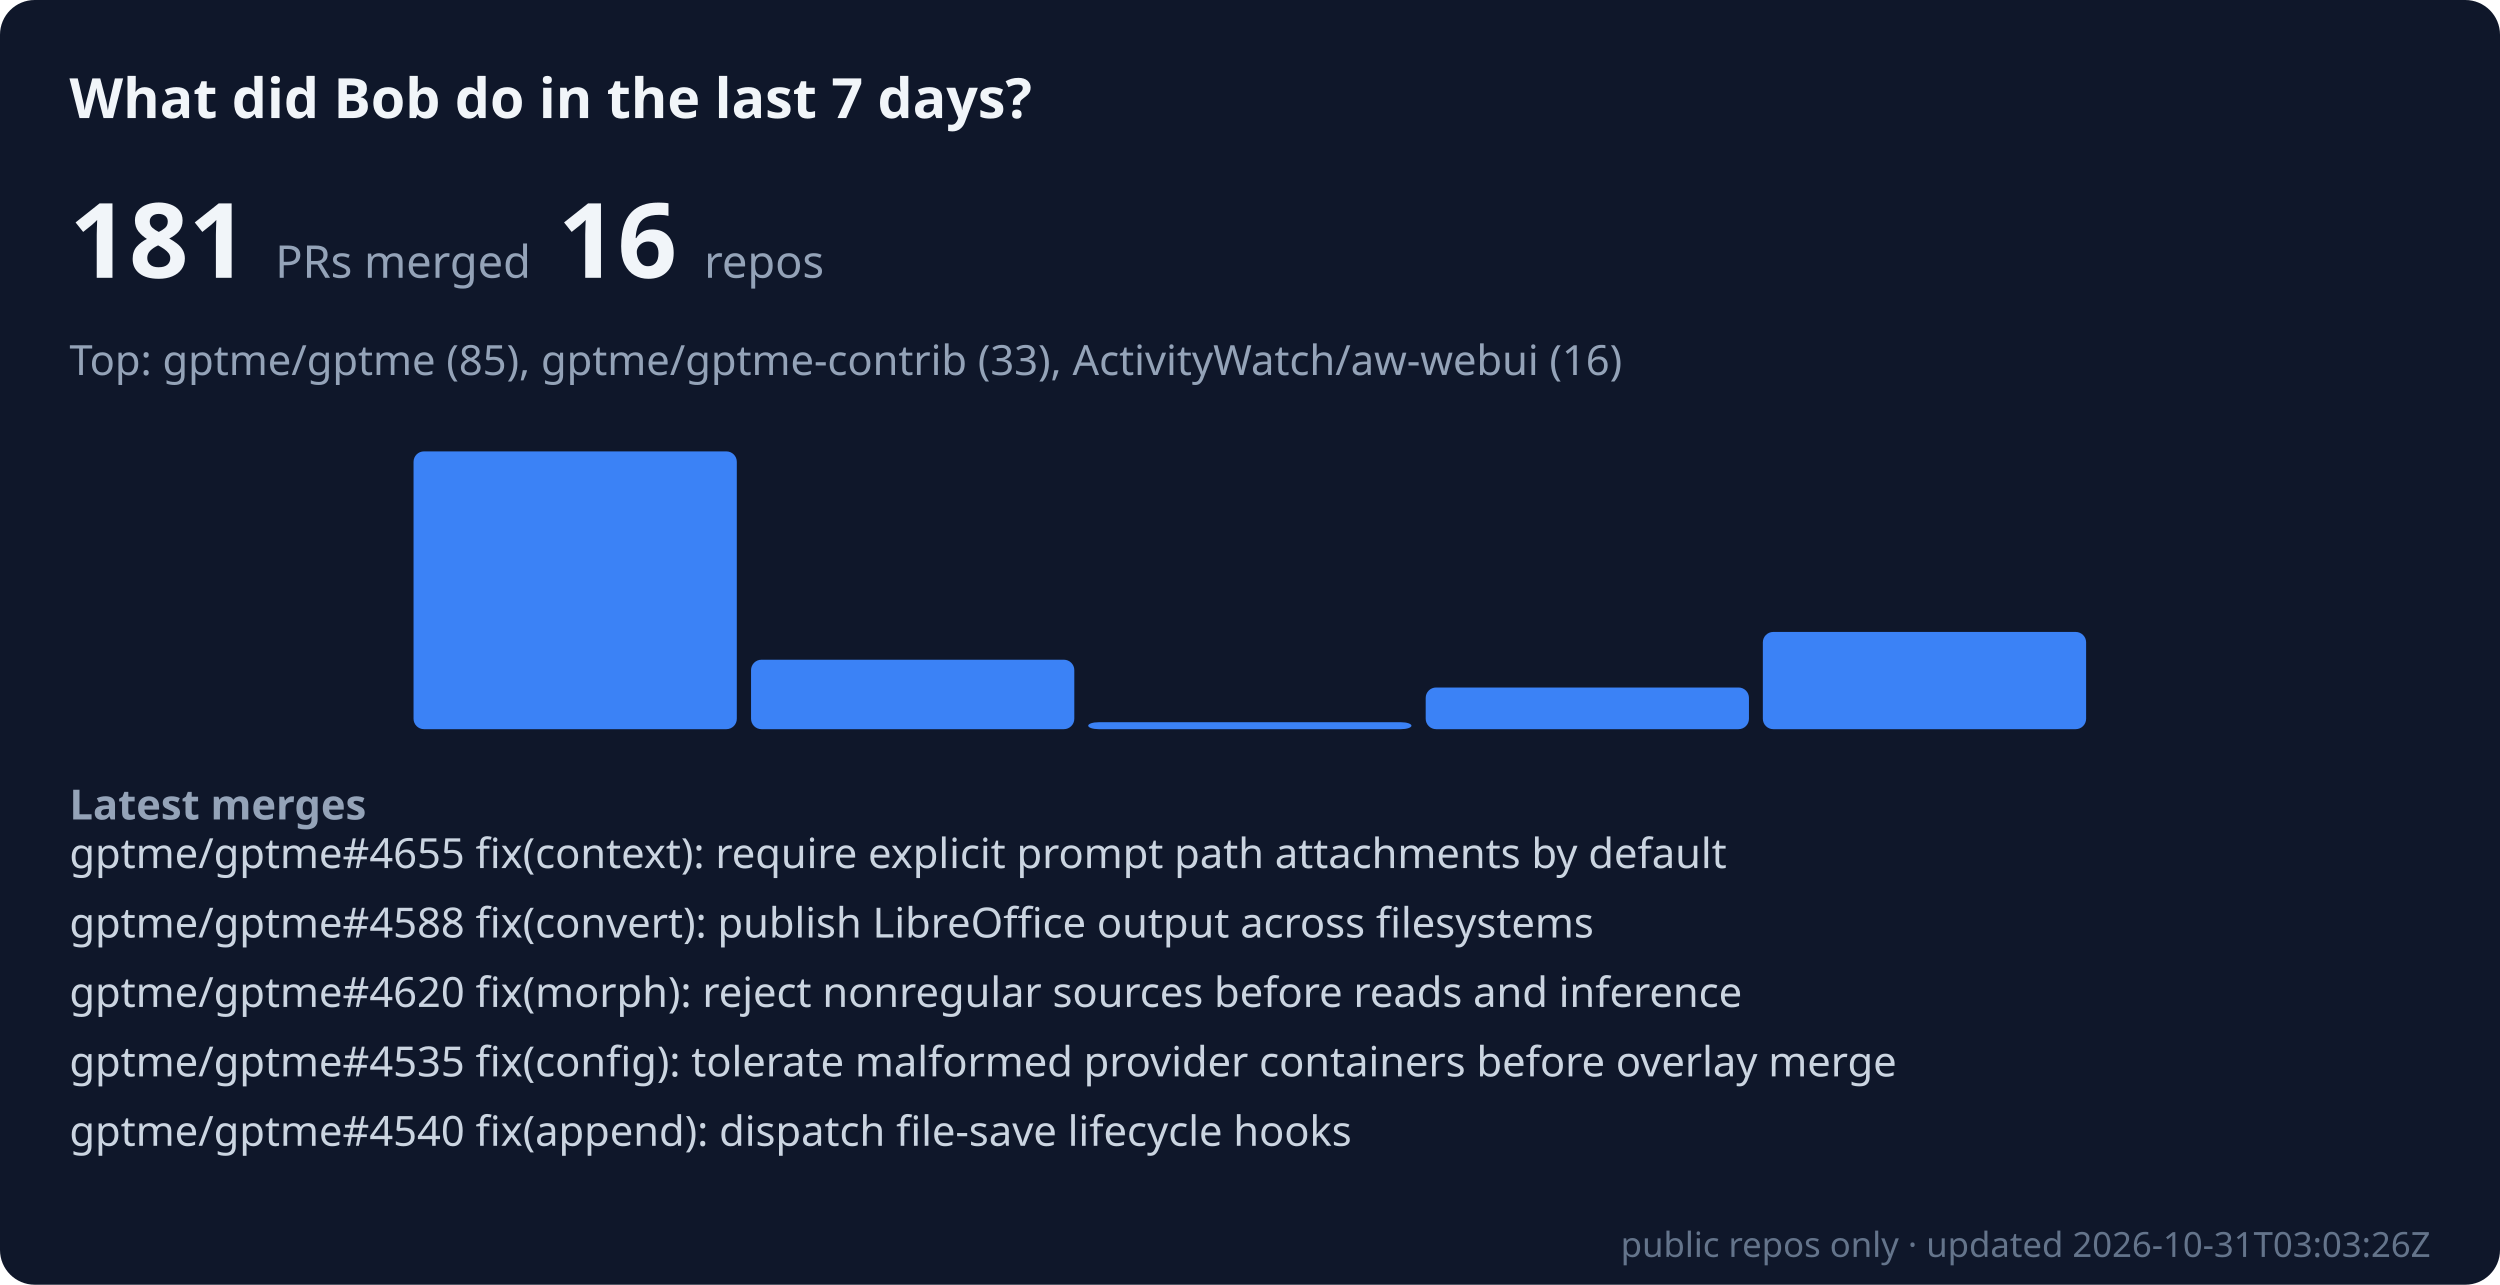
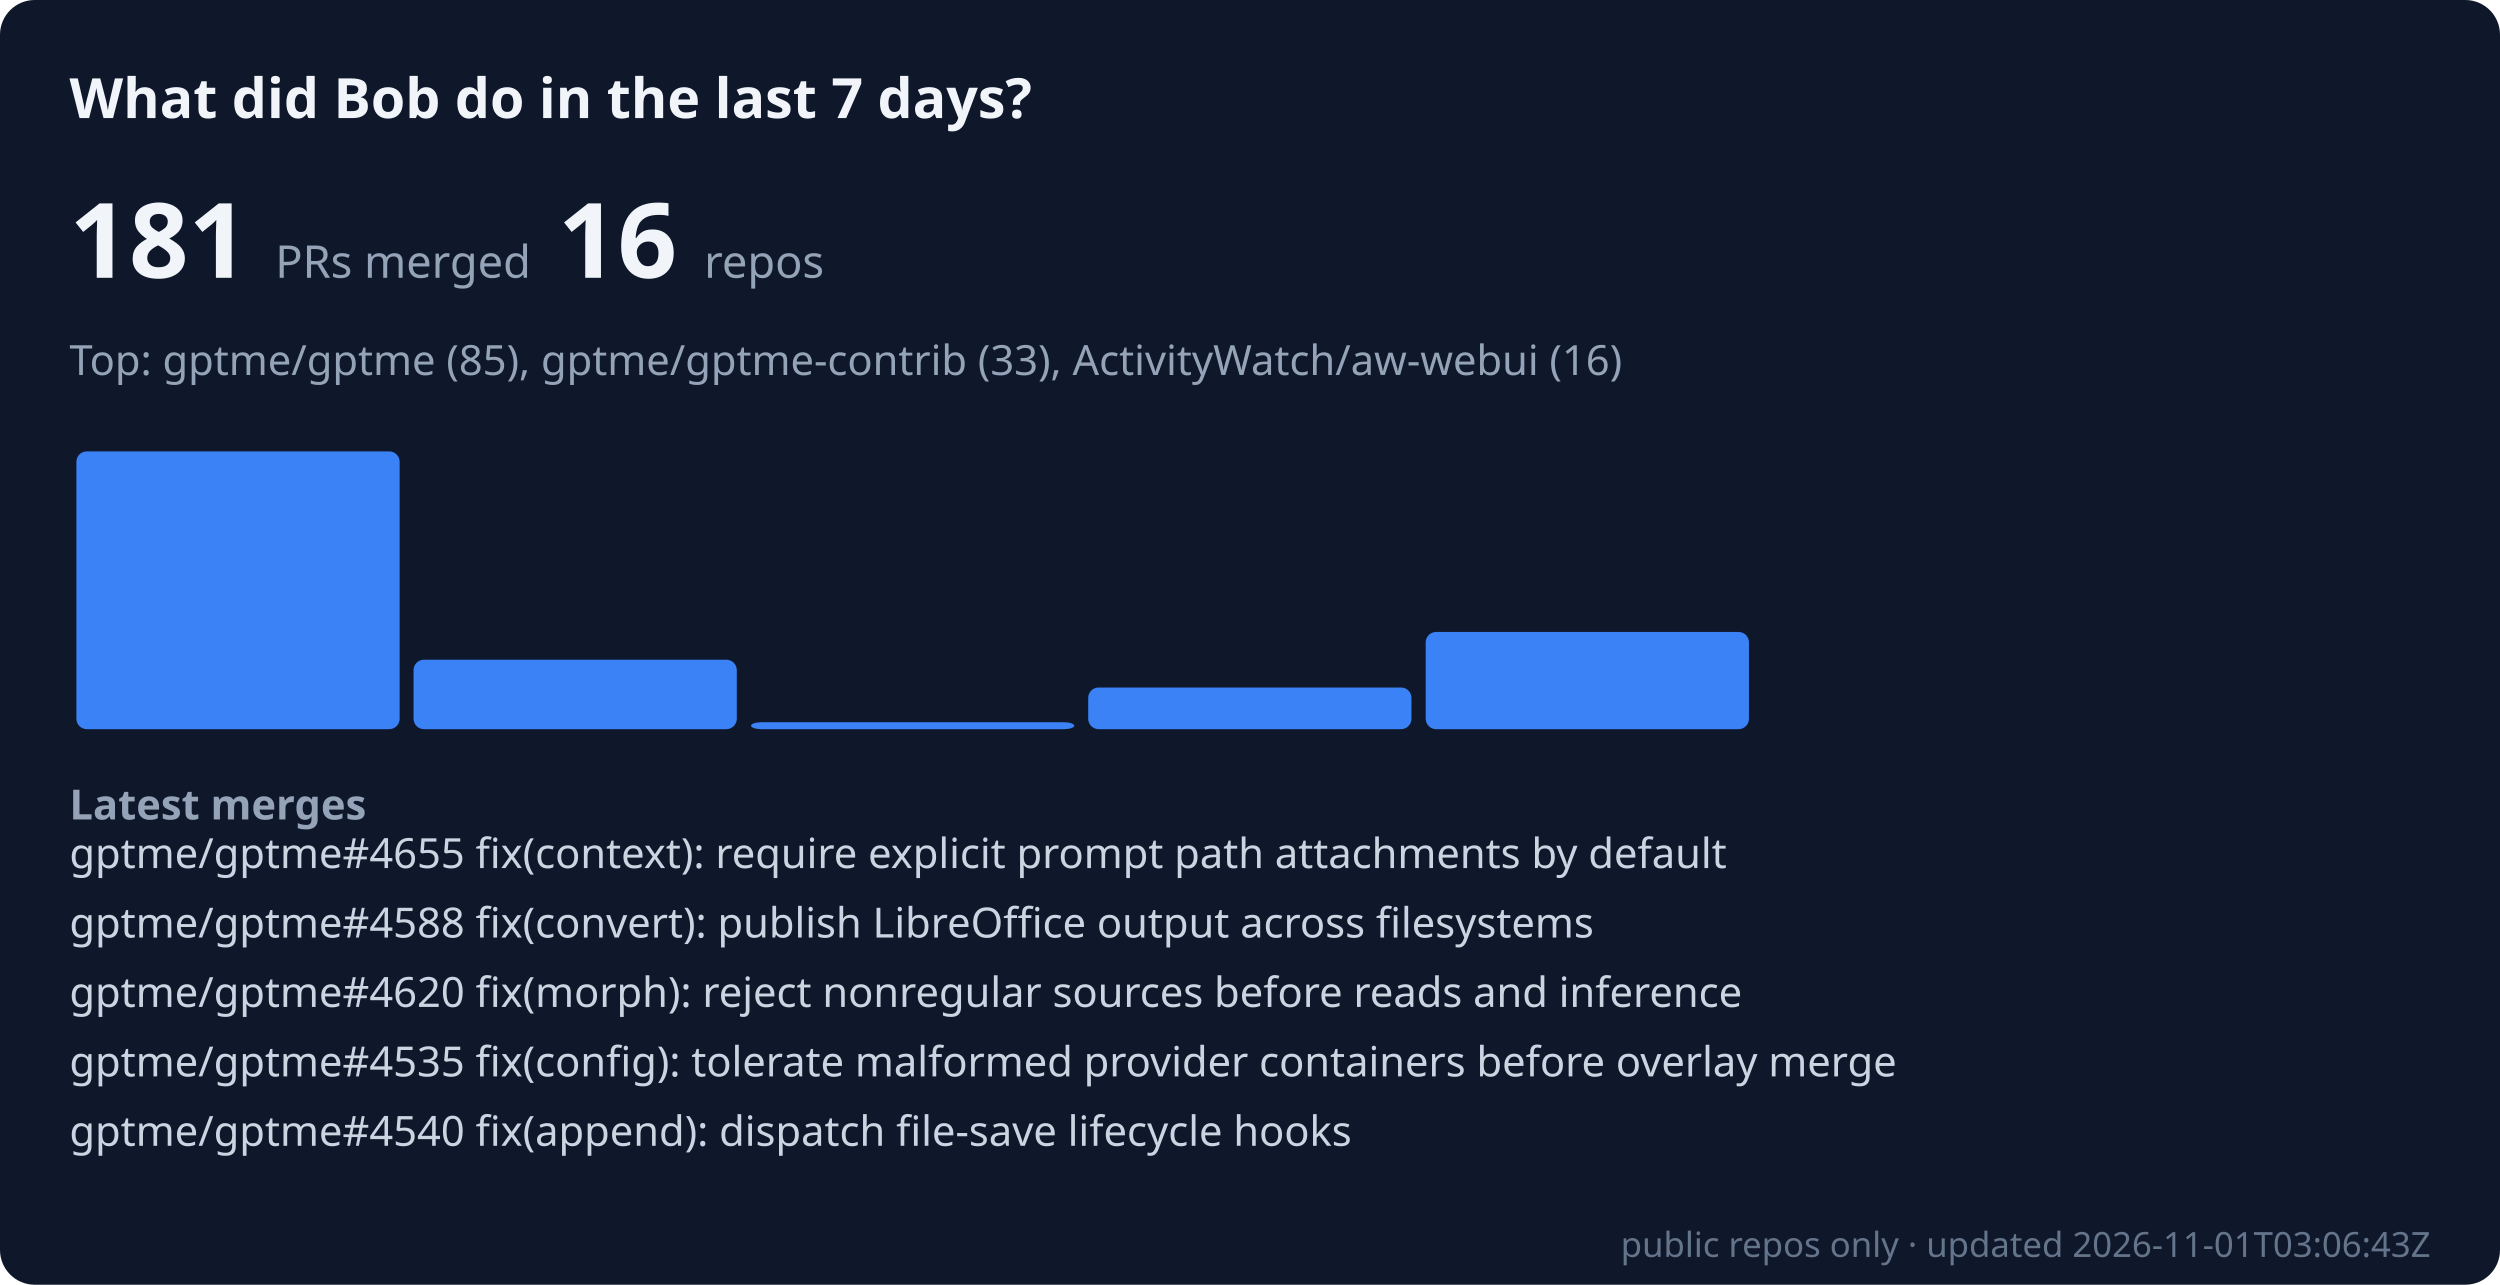
<svg xmlns="http://www.w3.org/2000/svg" viewBox="0 0 720 370" width="100%" role="img" aria-label="Bob merged 181 public PRs across 16 repos in the last 7 days" font-family="system-ui, sans-serif">
  <rect width="720" height="370" rx="10" fill="#0f172a" />
  <text x="20" y="34" font-size="16" font-weight="600" fill="#f1f5f9">What did Bob do in the last 7 days?</text>
  <text x="20" y="80" font-size="30" font-weight="700" fill="#f1f5f9">181 <tspan font-size="13" font-weight="400" fill="#94a3b8">PRs merged</tspan>  16 <tspan font-size="13" font-weight="400" fill="#94a3b8">repos</tspan>
  </text>
  <text x="20" y="108" font-size="12" fill="#94a3b8">Top: gptme/gptme (85), gptme/gptme-contrib (33), ActivityWatch/aw-webui (16)</text>
-   <rect x="22.0" y="210" width="93.1" height="0" rx="3" fill="#3b82f6" />
-   <rect x="119.1" y="130" width="93.1" height="80" rx="3" fill="#3b82f6" />
-   <rect x="216.3" y="190" width="93.1" height="20" rx="3" fill="#3b82f6" />
-   <rect x="313.4" y="208" width="93.1" height="2" rx="3" fill="#3b82f6" />
-   <rect x="410.6" y="198" width="93.1" height="12" rx="3" fill="#3b82f6" />
-   <rect x="507.7" y="182" width="93.1" height="28" rx="3" fill="#3b82f6" />
+   <rect x="22.0" y="130" width="93.1" height="80" rx="3" fill="#3b82f6" />
+   <rect x="119.1" y="190" width="93.1" height="20" rx="3" fill="#3b82f6" />
+   <rect x="216.3" y="208" width="93.1" height="2" rx="3" fill="#3b82f6" />
+   <rect x="313.4" y="198" width="93.1" height="12" rx="3" fill="#3b82f6" />
+   <rect x="410.6" y="182" width="93.1" height="28" rx="3" fill="#3b82f6" />
+   <rect x="507.7" y="210" width="93.1" height="0" rx="3" fill="#3b82f6" />
  <rect x="604.9" y="210" width="93.1" height="0" rx="3" fill="#3b82f6" />
  <text x="20" y="236" font-size="12" font-weight="600" fill="#94a3b8">Latest merges</text>
  <text x="20" y="250" font-size="12" fill="#cbd5e1">gptme/gptme#4655 fix(context): require explicit prompt path attachments by default</text>
  <text x="20" y="270" font-size="12" fill="#cbd5e1">gptme/gptme#4588 fix(convert): publish LibreOffice output across filesystems</text>
  <text x="20" y="290" font-size="12" fill="#cbd5e1">gptme/gptme#4620 fix(morph): reject nonregular sources before reads and inference</text>
  <text x="20" y="310" font-size="12" fill="#cbd5e1">gptme/gptme#4535 fix(config): tolerate malformed provider containers before overlay merge</text>
  <text x="20" y="330" font-size="12" fill="#cbd5e1">gptme/gptme#4540 fix(append): dispatch file-save lifecycle hooks</text>
-   <text x="700" y="362" font-size="10" text-anchor="end" fill="#64748b">public repos only · updated 2026-10-31T03:03:26Z</text>
+   <text x="700" y="362" font-size="10" text-anchor="end" fill="#64748b">public repos only · updated 2026-11-01T03:06:43Z</text>
</svg>
